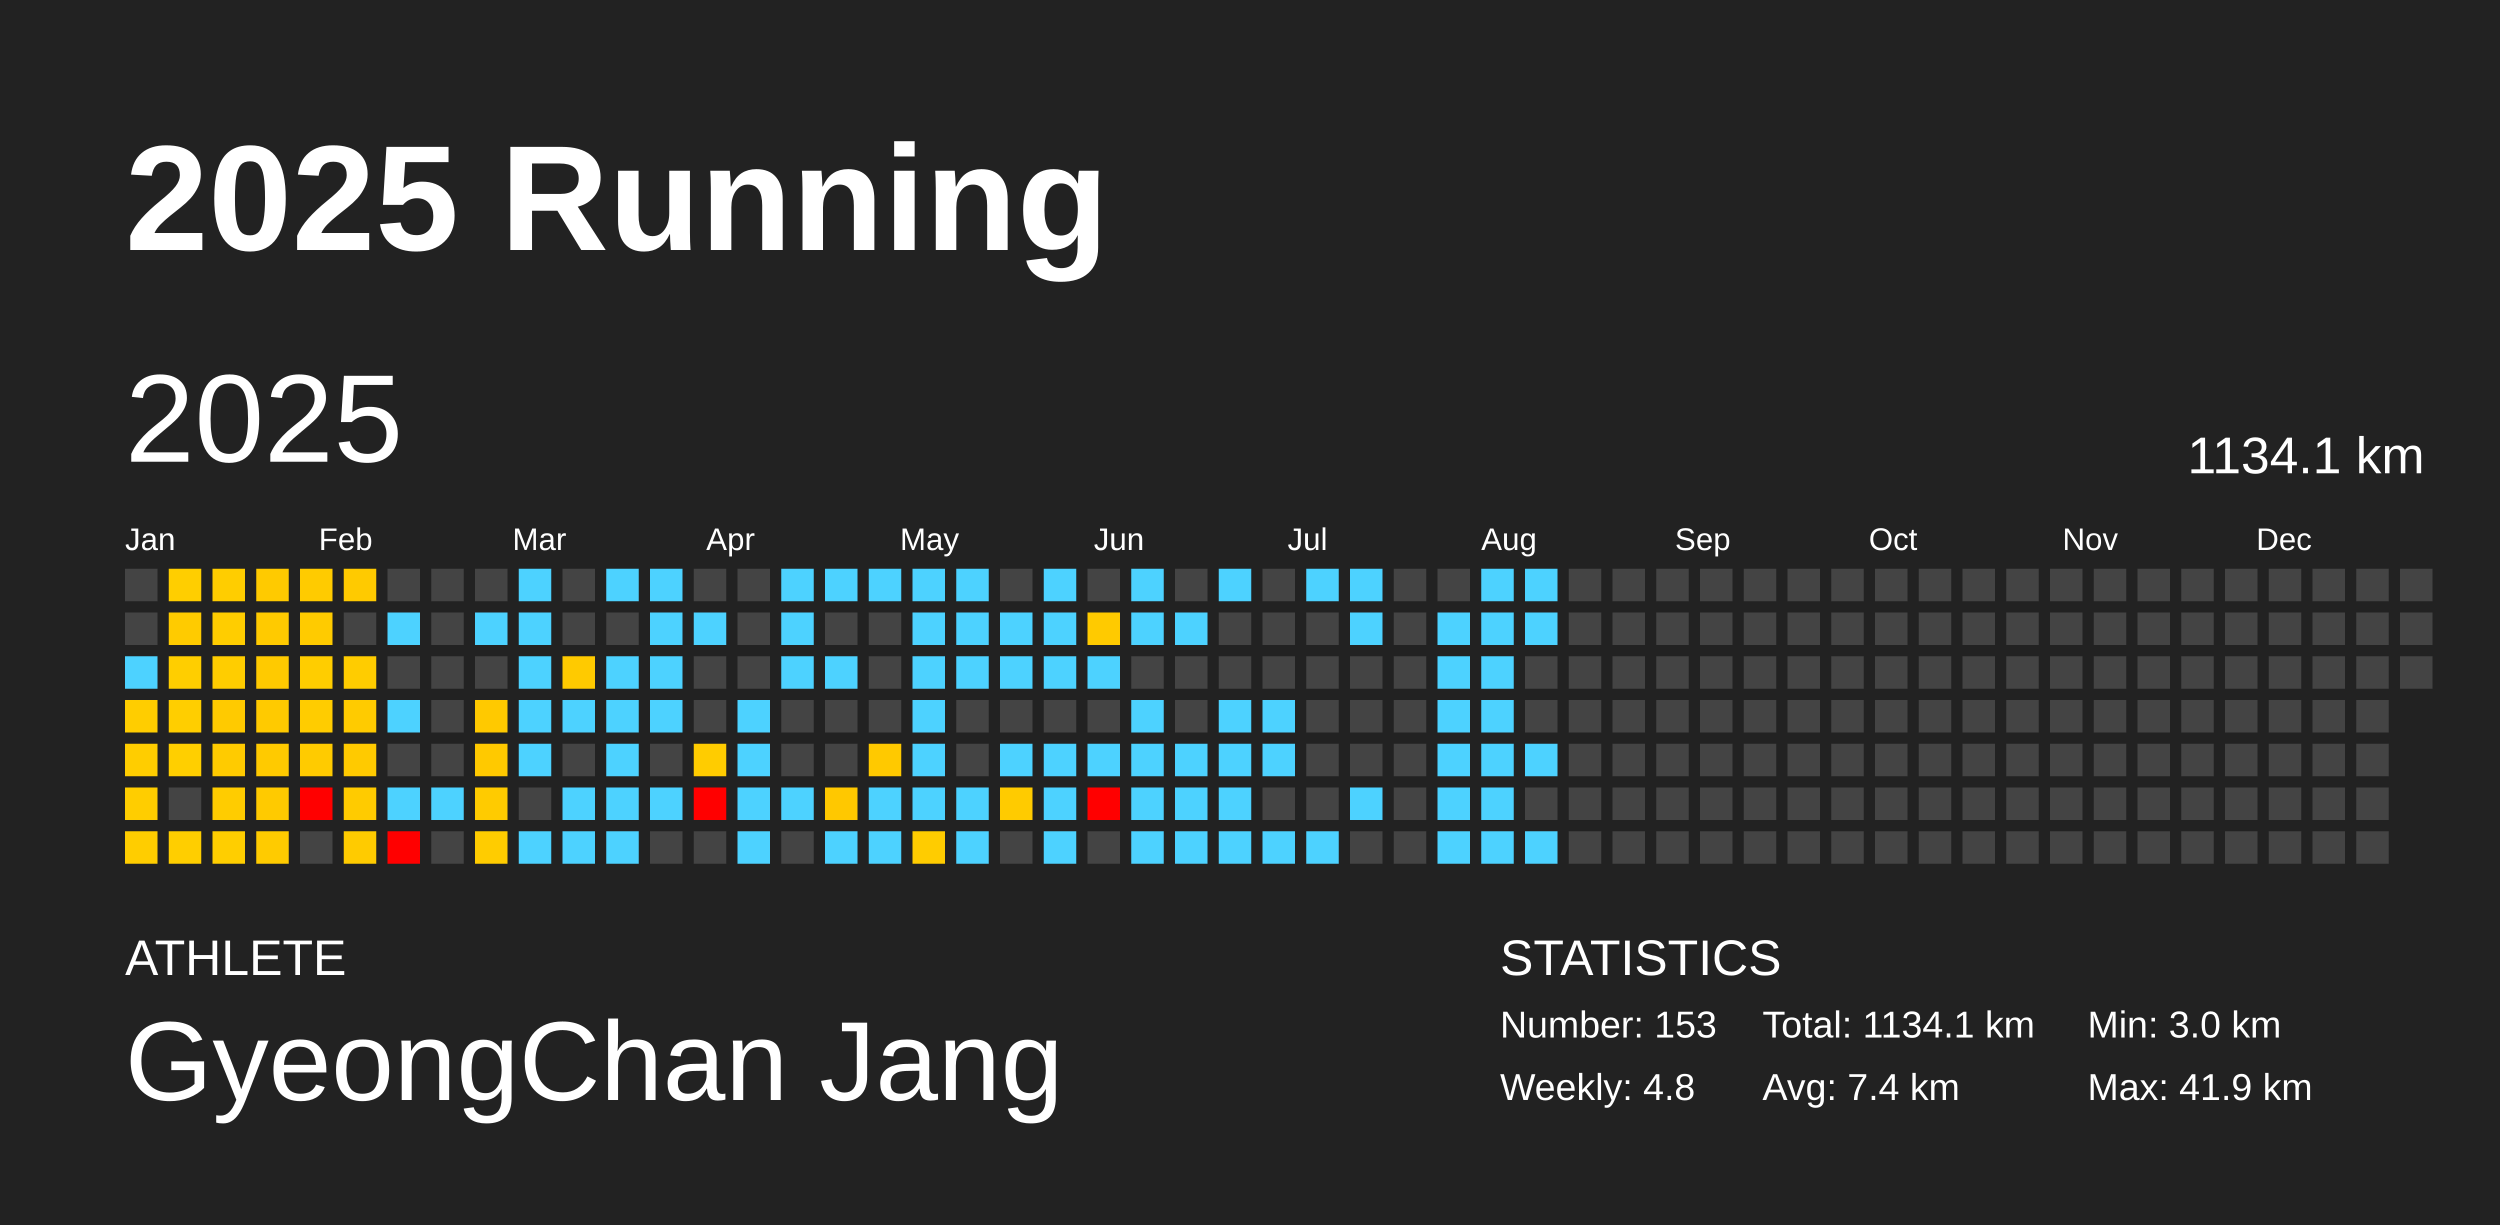
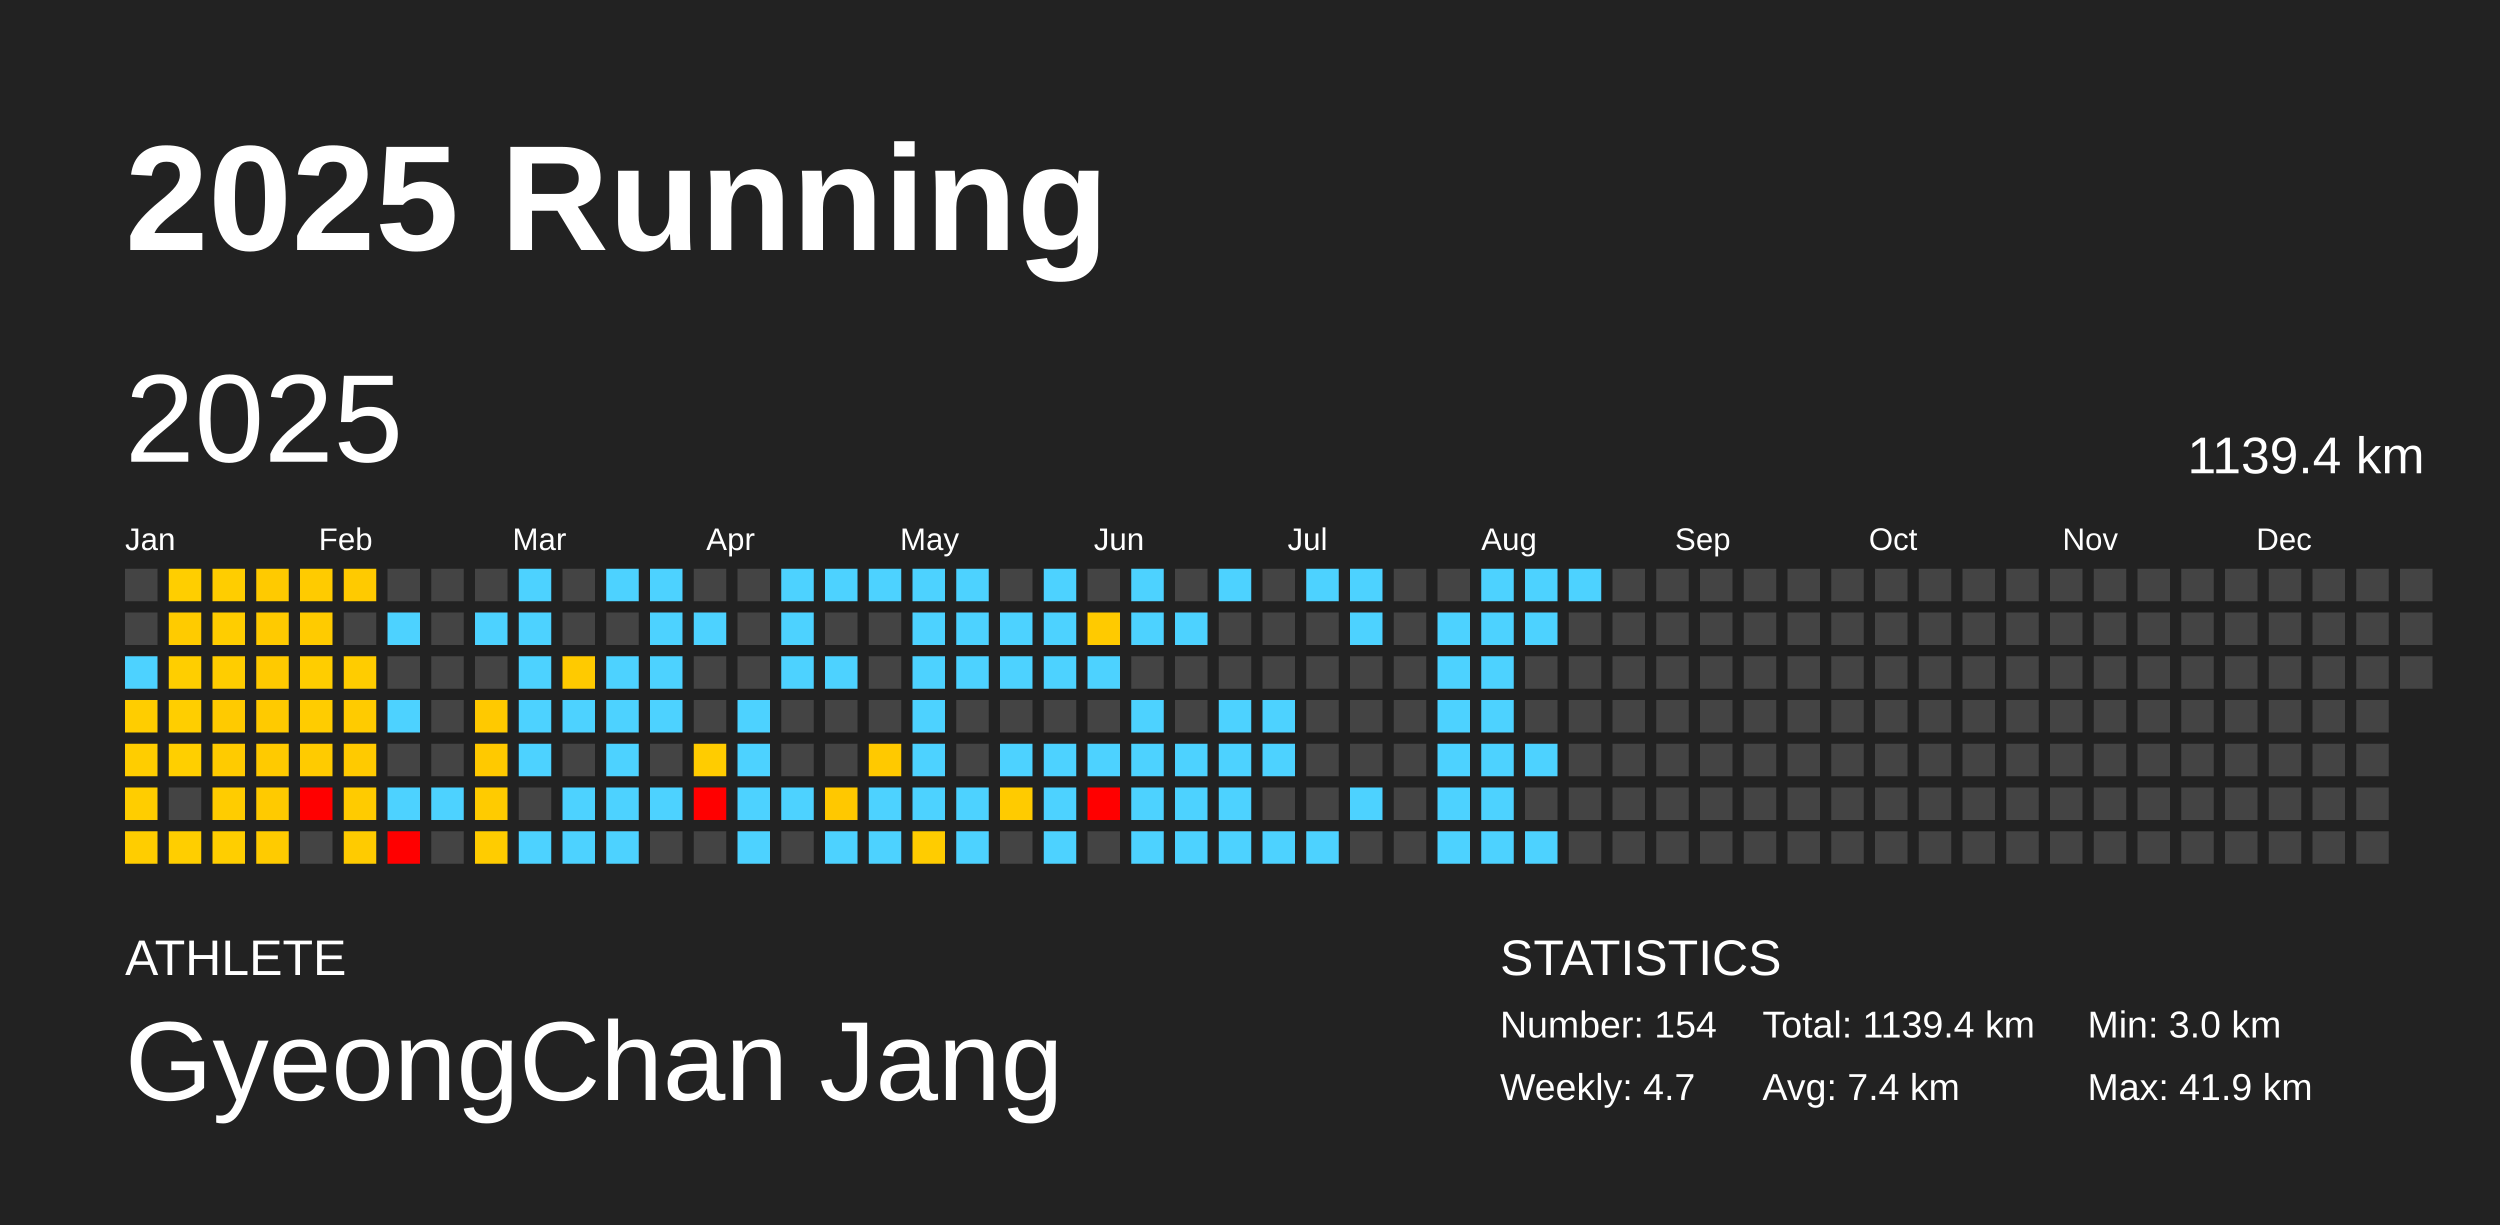
<svg xmlns="http://www.w3.org/2000/svg" baseProfile="full" height="98mm" version="1.1" viewBox="0,0,200,98" width="200mm">
  <defs />
  <rect fill="#222222" height="98" width="200" x="0" y="0" />
  <text fill="#FFFFFF" style="font-size:12px; font-family:Arial; font-weight:bold;" x="10" y="20">2025 Running</text>
  <text fill="#FFFFFF" style="font-size:4px; font-family:Arial" x="10" y="78">ATHLETE</text>
  <text fill="#FFFFFF" style="font-size:9px; font-family:Arial" x="10" y="88">GyeongChan Jang</text>
  <text fill="#FFFFFF" style="font-size:4px; font-family:Arial" x="120" y="78">STATISTICS</text>
-   <text fill="#FFFFFF" style="font-size:3px; font-family:Arial" x="120" y="83">Number: 153</text>
-   <text fill="#FFFFFF" style="font-size:3px; font-family:Arial" x="120" y="88">Weekly: 4.8</text>
-   <text fill="#FFFFFF" style="font-size:3px; font-family:Arial" x="141" y="83">Total: 1134.1 km</text>
+   <text fill="#FFFFFF" style="font-size:3px; font-family:Arial" x="120" y="83">Number: 154</text>
+   <text fill="#FFFFFF" style="font-size:3px; font-family:Arial" x="120" y="88">Weekly: 4.7</text>
+   <text fill="#FFFFFF" style="font-size:3px; font-family:Arial" x="141" y="83">Total: 1139.4 km</text>
  <text fill="#FFFFFF" style="font-size:3px; font-family:Arial" x="141" y="88">Avg: 7.4 km</text>
  <text fill="#FFFFFF" style="font-size:3px; font-family:Arial" x="167" y="83">Min: 3.0 km</text>
  <text fill="#FFFFFF" style="font-size:3px; font-family:Arial" x="167" y="88">Max: 41.9 km</text>
  <text dominant-baseline="hanging" fill="#FFFFFF" style="font-size:10.0px; font-family:Arial;" x="10" y="30">2025</text>
-   <text dominant-baseline="hanging" fill="#FFFFFF" style="font-size:4.125px; font-family:Arial;" x="175" y="35">1134.1 km</text>
+   <text dominant-baseline="hanging" fill="#FFFFFF" style="font-size:4.125px; font-family:Arial;" x="175" y="35">1139.4 km</text>
  <text fill="#FFFFFF" style="font-size:2.5px; font-family:Arial" x="10.0" y="44">Jan</text>
  <text fill="#FFFFFF" style="font-size:2.5px; font-family:Arial" x="25.5" y="44">Feb</text>
  <text fill="#FFFFFF" style="font-size:2.5px; font-family:Arial" x="41.0" y="44">Mar</text>
  <text fill="#FFFFFF" style="font-size:2.5px; font-family:Arial" x="56.5" y="44">Apr</text>
  <text fill="#FFFFFF" style="font-size:2.5px; font-family:Arial" x="72.0" y="44">May</text>
  <text fill="#FFFFFF" style="font-size:2.5px; font-family:Arial" x="87.5" y="44">Jun</text>
  <text fill="#FFFFFF" style="font-size:2.5px; font-family:Arial" x="103.0" y="44">Jul</text>
  <text fill="#FFFFFF" style="font-size:2.5px; font-family:Arial" x="118.5" y="44">Aug</text>
  <text fill="#FFFFFF" style="font-size:2.5px; font-family:Arial" x="134.0" y="44">Sep</text>
  <text fill="#FFFFFF" style="font-size:2.5px; font-family:Arial" x="149.5" y="44">Oct</text>
  <text fill="#FFFFFF" style="font-size:2.5px; font-family:Arial" x="165.0" y="44">Nov</text>
  <text fill="#FFFFFF" style="font-size:2.5px; font-family:Arial" x="180.5" y="44">Dec</text>
  <rect fill="#444444" height="2.6" width="2.6" x="10.0" y="45.5" />
  <rect fill="#444444" height="2.6" width="2.6" x="10.0" y="49.0" />
  <rect fill="#4dd2ff" height="2.6" width="2.6" x="10.0" y="52.5" />
  <rect fill="#ffcd00" height="2.6" width="2.6" x="10.0" y="56.0" />
  <rect fill="#ffcd00" height="2.6" width="2.6" x="10.0" y="59.5" />
  <rect fill="#ffcd00" height="2.6" width="2.6" x="10.0" y="63.0" />
  <rect fill="#ffcd00" height="2.6" width="2.6" x="10.0" y="66.5" />
  <rect fill="#ffce00" height="2.6" width="2.6" x="13.5" y="45.5" />
  <rect fill="#ffcb00" height="2.6" width="2.6" x="13.5" y="49.0" />
  <rect fill="#ffce00" height="2.6" width="2.6" x="13.5" y="52.5" />
  <rect fill="#ffce00" height="2.6" width="2.6" x="13.5" y="56.0" />
  <rect fill="#ffcf00" height="2.6" width="2.6" x="13.5" y="59.5" />
  <rect fill="#444444" height="2.6" width="2.6" x="13.5" y="63.0" />
  <rect fill="#ffce00" height="2.6" width="2.6" x="13.5" y="66.5" />
  <rect fill="#ffcd00" height="2.6" width="2.6" x="17.0" y="45.5" />
  <rect fill="#ffcd00" height="2.6" width="2.6" x="17.0" y="49.0" />
  <rect fill="#ffcd00" height="2.6" width="2.6" x="17.0" y="52.5" />
  <rect fill="#ffca00" height="2.6" width="2.6" x="17.0" y="56.0" />
  <rect fill="#ffcb00" height="2.6" width="2.6" x="17.0" y="59.5" />
  <rect fill="#ffcc00" height="2.6" width="2.6" x="17.0" y="63.0" />
  <rect fill="#ffce00" height="2.6" width="2.6" x="17.0" y="66.5" />
  <rect fill="#ffca00" height="2.6" width="2.6" x="20.5" y="45.5" />
  <rect fill="#ffca00" height="2.6" width="2.6" x="20.5" y="49.0" />
  <rect fill="#ffca00" height="2.6" width="2.6" x="20.5" y="52.5" />
  <rect fill="#ffca00" height="2.6" width="2.6" x="20.5" y="56.0" />
  <rect fill="#ffca00" height="2.6" width="2.6" x="20.5" y="59.5" />
  <rect fill="#ffca00" height="2.6" width="2.6" x="20.5" y="63.0" />
  <rect fill="#ffcb00" height="2.6" width="2.6" x="20.5" y="66.5" />
  <rect fill="#ffcb00" height="2.6" width="2.6" x="24.0" y="45.5" />
  <rect fill="#ffcb00" height="2.6" width="2.6" x="24.0" y="49.0" />
  <rect fill="#ffcd00" height="2.6" width="2.6" x="24.0" y="52.5" />
  <rect fill="#ffcc00" height="2.6" width="2.6" x="24.0" y="56.0" />
  <rect fill="#ffcb00" height="2.6" width="2.6" x="24.0" y="59.5" />
  <rect fill="red" height="2.6" width="2.6" x="24.0" y="63.0" />
  <rect fill="#444444" height="2.6" width="2.6" x="24.0" y="66.5" />
  <rect fill="#ffca00" height="2.6" width="2.6" x="27.5" y="45.5" />
  <rect fill="#444444" height="2.6" width="2.6" x="27.5" y="49.0" />
  <rect fill="#ffcc00" height="2.6" width="2.6" x="27.5" y="52.5" />
  <rect fill="#ffcb00" height="2.6" width="2.6" x="27.5" y="56.0" />
  <rect fill="#ffca00" height="2.6" width="2.6" x="27.5" y="59.5" />
  <rect fill="#ffcb00" height="2.6" width="2.6" x="27.5" y="63.0" />
  <rect fill="#ffcb00" height="2.6" width="2.6" x="27.5" y="66.5" />
  <rect fill="#444444" height="2.6" width="2.6" x="31.0" y="45.5" />
  <rect fill="#4dd2ff" height="2.6" width="2.6" x="31.0" y="49.0" />
  <rect fill="#444444" height="2.6" width="2.6" x="31.0" y="52.5" />
  <rect fill="#4dd2ff" height="2.6" width="2.6" x="31.0" y="56.0" />
  <rect fill="#444444" height="2.6" width="2.6" x="31.0" y="59.5" />
  <rect fill="#4dd2ff" height="2.6" width="2.6" x="31.0" y="63.0" />
  <rect fill="red" height="2.6" width="2.6" x="31.0" y="66.5" />
  <rect fill="#444444" height="2.6" width="2.6" x="34.5" y="45.5" />
  <rect fill="#444444" height="2.6" width="2.6" x="34.5" y="49.0" />
  <rect fill="#444444" height="2.6" width="2.6" x="34.5" y="52.5" />
  <rect fill="#444444" height="2.6" width="2.6" x="34.5" y="56.0" />
  <rect fill="#444444" height="2.6" width="2.6" x="34.5" y="59.5" />
  <rect fill="#4dd2ff" height="2.6" width="2.6" x="34.5" y="63.0" />
  <rect fill="#444444" height="2.6" width="2.6" x="34.5" y="66.5" />
  <rect fill="#444444" height="2.6" width="2.6" x="38.0" y="45.5" />
  <rect fill="#4dd2ff" height="2.6" width="2.6" x="38.0" y="49.0" />
  <rect fill="#444444" height="2.6" width="2.6" x="38.0" y="52.5" />
  <rect fill="#ffc900" height="2.6" width="2.6" x="38.0" y="56.0" />
  <rect fill="#ffc900" height="2.6" width="2.6" x="38.0" y="59.5" />
  <rect fill="#ffcb00" height="2.6" width="2.6" x="38.0" y="63.0" />
  <rect fill="#ffcc00" height="2.6" width="2.6" x="38.0" y="66.5" />
  <rect fill="#4dd2ff" height="2.6" width="2.6" x="41.5" y="45.5" />
  <rect fill="#4dd2ff" height="2.6" width="2.6" x="41.5" y="49.0" />
  <rect fill="#4dd2ff" height="2.6" width="2.6" x="41.5" y="52.5" />
  <rect fill="#4dd2ff" height="2.6" width="2.6" x="41.5" y="56.0" />
  <rect fill="#4dd2ff" height="2.6" width="2.6" x="41.5" y="59.5" />
  <rect fill="#444444" height="2.6" width="2.6" x="41.5" y="63.0" />
  <rect fill="#4dd2ff" height="2.6" width="2.6" x="41.5" y="66.5" />
  <rect fill="#444444" height="2.6" width="2.6" x="45.0" y="45.5" />
  <rect fill="#444444" height="2.6" width="2.6" x="45.0" y="49.0" />
  <rect fill="#ffca00" height="2.6" width="2.6" x="45.0" y="52.5" />
  <rect fill="#4dd2ff" height="2.6" width="2.6" x="45.0" y="56.0" />
  <rect fill="#444444" height="2.6" width="2.6" x="45.0" y="59.5" />
  <rect fill="#4dd2ff" height="2.6" width="2.6" x="45.0" y="63.0" />
  <rect fill="#4dd2ff" height="2.6" width="2.6" x="45.0" y="66.5" />
  <rect fill="#4dd2ff" height="2.6" width="2.6" x="48.5" y="45.5" />
  <rect fill="#444444" height="2.6" width="2.6" x="48.5" y="49.0" />
  <rect fill="#4dd2ff" height="2.6" width="2.6" x="48.5" y="52.5" />
  <rect fill="#4dd2ff" height="2.6" width="2.6" x="48.5" y="56.0" />
  <rect fill="#4dd2ff" height="2.6" width="2.6" x="48.5" y="59.5" />
  <rect fill="#4dd2ff" height="2.6" width="2.6" x="48.5" y="63.0" />
  <rect fill="#4dd2ff" height="2.6" width="2.6" x="48.5" y="66.5" />
  <rect fill="#4dd2ff" height="2.6" width="2.6" x="52.0" y="45.5" />
  <rect fill="#4dd2ff" height="2.6" width="2.6" x="52.0" y="49.0" />
  <rect fill="#4dd2ff" height="2.6" width="2.6" x="52.0" y="52.5" />
  <rect fill="#4dd2ff" height="2.6" width="2.6" x="52.0" y="56.0" />
  <rect fill="#444444" height="2.6" width="2.6" x="52.0" y="59.5" />
  <rect fill="#4dd2ff" height="2.6" width="2.6" x="52.0" y="63.0" />
  <rect fill="#444444" height="2.6" width="2.6" x="52.0" y="66.5" />
  <rect fill="#444444" height="2.6" width="2.6" x="55.5" y="45.5" />
  <rect fill="#4dd2ff" height="2.6" width="2.6" x="55.5" y="49.0" />
  <rect fill="#444444" height="2.6" width="2.6" x="55.5" y="52.5" />
  <rect fill="#444444" height="2.6" width="2.6" x="55.5" y="56.0" />
  <rect fill="#ffcc00" height="2.6" width="2.6" x="55.5" y="59.5" />
  <rect fill="red" height="2.6" width="2.6" x="55.5" y="63.0" />
  <rect fill="#444444" height="2.6" width="2.6" x="55.5" y="66.5" />
  <rect fill="#444444" height="2.6" width="2.6" x="59.0" y="45.5" />
  <rect fill="#444444" height="2.6" width="2.6" x="59.0" y="49.0" />
  <rect fill="#444444" height="2.6" width="2.6" x="59.0" y="52.5" />
  <rect fill="#4dd2ff" height="2.6" width="2.6" x="59.0" y="56.0" />
  <rect fill="#4dd2ff" height="2.6" width="2.6" x="59.0" y="59.5" />
  <rect fill="#4dd2ff" height="2.6" width="2.6" x="59.0" y="63.0" />
  <rect fill="#4dd2ff" height="2.6" width="2.6" x="59.0" y="66.5" />
  <rect fill="#4dd2ff" height="2.6" width="2.6" x="62.5" y="45.5" />
  <rect fill="#4dd2ff" height="2.6" width="2.6" x="62.5" y="49.0" />
  <rect fill="#4dd2ff" height="2.6" width="2.6" x="62.5" y="52.5" />
  <rect fill="#444444" height="2.6" width="2.6" x="62.5" y="56.0" />
  <rect fill="#444444" height="2.6" width="2.6" x="62.5" y="59.5" />
  <rect fill="#4dd2ff" height="2.6" width="2.6" x="62.5" y="63.0" />
  <rect fill="#444444" height="2.6" width="2.6" x="62.5" y="66.5" />
  <rect fill="#4dd2ff" height="2.6" width="2.6" x="66.0" y="45.5" />
  <rect fill="#444444" height="2.6" width="2.6" x="66.0" y="49.0" />
  <rect fill="#4dd2ff" height="2.6" width="2.6" x="66.0" y="52.5" />
  <rect fill="#444444" height="2.6" width="2.6" x="66.0" y="56.0" />
  <rect fill="#444444" height="2.6" width="2.6" x="66.0" y="59.5" />
  <rect fill="#ffc800" height="2.6" width="2.6" x="66.0" y="63.0" />
  <rect fill="#4dd2ff" height="2.6" width="2.6" x="66.0" y="66.5" />
  <rect fill="#4dd2ff" height="2.6" width="2.6" x="69.5" y="45.5" />
  <rect fill="#444444" height="2.6" width="2.6" x="69.5" y="49.0" />
  <rect fill="#444444" height="2.6" width="2.6" x="69.5" y="52.5" />
  <rect fill="#444444" height="2.6" width="2.6" x="69.5" y="56.0" />
  <rect fill="#ffc900" height="2.6" width="2.6" x="69.5" y="59.5" />
  <rect fill="#4dd2ff" height="2.6" width="2.6" x="69.5" y="63.0" />
  <rect fill="#4dd2ff" height="2.6" width="2.6" x="69.5" y="66.5" />
  <rect fill="#4dd2ff" height="2.6" width="2.6" x="73.0" y="45.5" />
  <rect fill="#4dd2ff" height="2.6" width="2.6" x="73.0" y="49.0" />
  <rect fill="#4dd2ff" height="2.6" width="2.6" x="73.0" y="52.5" />
  <rect fill="#4dd2ff" height="2.6" width="2.6" x="73.0" y="56.0" />
  <rect fill="#4dd2ff" height="2.6" width="2.6" x="73.0" y="59.5" />
  <rect fill="#4dd2ff" height="2.6" width="2.6" x="73.0" y="63.0" />
  <rect fill="#ffcc00" height="2.6" width="2.6" x="73.0" y="66.5" />
  <rect fill="#4dd2ff" height="2.6" width="2.6" x="76.5" y="45.5" />
  <rect fill="#4dd2ff" height="2.6" width="2.6" x="76.5" y="49.0" />
  <rect fill="#4dd2ff" height="2.6" width="2.6" x="76.5" y="52.5" />
  <rect fill="#444444" height="2.6" width="2.6" x="76.5" y="56.0" />
  <rect fill="#444444" height="2.6" width="2.6" x="76.5" y="59.5" />
  <rect fill="#4dd2ff" height="2.6" width="2.6" x="76.5" y="63.0" />
  <rect fill="#4dd2ff" height="2.6" width="2.6" x="76.5" y="66.5" />
  <rect fill="#444444" height="2.6" width="2.6" x="80.0" y="45.5" />
  <rect fill="#4dd2ff" height="2.6" width="2.6" x="80.0" y="49.0" />
  <rect fill="#4dd2ff" height="2.6" width="2.6" x="80.0" y="52.5" />
  <rect fill="#444444" height="2.6" width="2.6" x="80.0" y="56.0" />
  <rect fill="#4dd2ff" height="2.6" width="2.6" x="80.0" y="59.5" />
  <rect fill="#ffcb00" height="2.6" width="2.6" x="80.0" y="63.0" />
  <rect fill="#444444" height="2.6" width="2.6" x="80.0" y="66.5" />
  <rect fill="#4dd2ff" height="2.6" width="2.6" x="83.5" y="45.5" />
  <rect fill="#4dd2ff" height="2.6" width="2.6" x="83.5" y="49.0" />
  <rect fill="#4dd2ff" height="2.6" width="2.6" x="83.5" y="52.5" />
  <rect fill="#444444" height="2.6" width="2.6" x="83.5" y="56.0" />
  <rect fill="#4dd2ff" height="2.6" width="2.6" x="83.5" y="59.5" />
  <rect fill="#4dd2ff" height="2.6" width="2.6" x="83.5" y="63.0" />
  <rect fill="#4dd2ff" height="2.6" width="2.6" x="83.5" y="66.5" />
  <rect fill="#444444" height="2.6" width="2.6" x="87.0" y="45.5" />
  <rect fill="#ffca00" height="2.6" width="2.6" x="87.0" y="49.0" />
  <rect fill="#4dd2ff" height="2.6" width="2.6" x="87.0" y="52.5" />
  <rect fill="#444444" height="2.6" width="2.6" x="87.0" y="56.0" />
  <rect fill="#4dd2ff" height="2.6" width="2.6" x="87.0" y="59.5" />
  <rect fill="red" height="2.6" width="2.6" x="87.0" y="63.0" />
  <rect fill="#444444" height="2.6" width="2.6" x="87.0" y="66.5" />
  <rect fill="#4dd2ff" height="2.6" width="2.6" x="90.5" y="45.5" />
  <rect fill="#4dd2ff" height="2.6" width="2.6" x="90.5" y="49.0" />
  <rect fill="#444444" height="2.6" width="2.6" x="90.5" y="52.5" />
  <rect fill="#4dd2ff" height="2.6" width="2.6" x="90.5" y="56.0" />
  <rect fill="#4dd2ff" height="2.6" width="2.6" x="90.5" y="59.5" />
  <rect fill="#4dd2ff" height="2.6" width="2.6" x="90.5" y="63.0" />
  <rect fill="#4dd2ff" height="2.6" width="2.6" x="90.5" y="66.5" />
  <rect fill="#444444" height="2.6" width="2.6" x="94.0" y="45.5" />
  <rect fill="#4dd2ff" height="2.6" width="2.6" x="94.0" y="49.0" />
  <rect fill="#444444" height="2.6" width="2.6" x="94.0" y="52.5" />
  <rect fill="#444444" height="2.6" width="2.6" x="94.0" y="56.0" />
  <rect fill="#4dd2ff" height="2.6" width="2.6" x="94.0" y="59.5" />
  <rect fill="#4dd2ff" height="2.6" width="2.6" x="94.0" y="63.0" />
  <rect fill="#4dd2ff" height="2.6" width="2.6" x="94.0" y="66.5" />
  <rect fill="#4dd2ff" height="2.6" width="2.6" x="97.5" y="45.5" />
  <rect fill="#444444" height="2.6" width="2.6" x="97.5" y="49.0" />
  <rect fill="#444444" height="2.6" width="2.6" x="97.5" y="52.5" />
  <rect fill="#4dd2ff" height="2.6" width="2.6" x="97.5" y="56.0" />
  <rect fill="#4dd2ff" height="2.6" width="2.6" x="97.5" y="59.5" />
  <rect fill="#4dd2ff" height="2.6" width="2.6" x="97.5" y="63.0" />
  <rect fill="#4dd2ff" height="2.6" width="2.6" x="97.5" y="66.5" />
  <rect fill="#444444" height="2.6" width="2.6" x="101.0" y="45.5" />
  <rect fill="#444444" height="2.6" width="2.6" x="101.0" y="49.0" />
  <rect fill="#444444" height="2.6" width="2.6" x="101.0" y="52.5" />
  <rect fill="#4dd2ff" height="2.6" width="2.6" x="101.0" y="56.0" />
  <rect fill="#4dd2ff" height="2.6" width="2.6" x="101.0" y="59.5" />
  <rect fill="#444444" height="2.6" width="2.6" x="101.0" y="63.0" />
  <rect fill="#4dd2ff" height="2.6" width="2.6" x="101.0" y="66.5" />
  <rect fill="#4dd2ff" height="2.6" width="2.6" x="104.5" y="45.5" />
  <rect fill="#444444" height="2.6" width="2.6" x="104.5" y="49.0" />
  <rect fill="#444444" height="2.6" width="2.6" x="104.5" y="52.5" />
  <rect fill="#444444" height="2.6" width="2.6" x="104.5" y="56.0" />
  <rect fill="#444444" height="2.6" width="2.6" x="104.5" y="59.5" />
  <rect fill="#444444" height="2.6" width="2.6" x="104.5" y="63.0" />
  <rect fill="#4dd2ff" height="2.6" width="2.6" x="104.5" y="66.5" />
  <rect fill="#4dd2ff" height="2.6" width="2.6" x="108.0" y="45.5" />
  <rect fill="#4dd2ff" height="2.6" width="2.6" x="108.0" y="49.0" />
  <rect fill="#444444" height="2.6" width="2.6" x="108.0" y="52.5" />
  <rect fill="#444444" height="2.6" width="2.6" x="108.0" y="56.0" />
  <rect fill="#444444" height="2.6" width="2.6" x="108.0" y="59.5" />
  <rect fill="#4dd2ff" height="2.6" width="2.6" x="108.0" y="63.0" />
  <rect fill="#444444" height="2.6" width="2.6" x="108.0" y="66.5" />
  <rect fill="#444444" height="2.6" width="2.6" x="111.5" y="45.5" />
  <rect fill="#444444" height="2.6" width="2.6" x="111.5" y="49.0" />
  <rect fill="#444444" height="2.6" width="2.6" x="111.5" y="52.5" />
  <rect fill="#444444" height="2.6" width="2.6" x="111.5" y="56.0" />
  <rect fill="#444444" height="2.6" width="2.6" x="111.5" y="59.5" />
  <rect fill="#444444" height="2.6" width="2.6" x="111.5" y="63.0" />
  <rect fill="#444444" height="2.6" width="2.6" x="111.5" y="66.5" />
  <rect fill="#444444" height="2.6" width="2.6" x="115.0" y="45.5" />
  <rect fill="#4dd2ff" height="2.6" width="2.6" x="115.0" y="49.0" />
  <rect fill="#4dd2ff" height="2.6" width="2.6" x="115.0" y="52.5" />
  <rect fill="#4dd2ff" height="2.6" width="2.6" x="115.0" y="56.0" />
  <rect fill="#4dd2ff" height="2.6" width="2.6" x="115.0" y="59.5" />
  <rect fill="#4dd2ff" height="2.6" width="2.6" x="115.0" y="63.0" />
  <rect fill="#4dd2ff" height="2.6" width="2.6" x="115.0" y="66.5" />
  <rect fill="#4dd2ff" height="2.6" width="2.6" x="118.5" y="45.5" />
  <rect fill="#4dd2ff" height="2.6" width="2.6" x="118.5" y="49.0" />
  <rect fill="#4dd2ff" height="2.6" width="2.6" x="118.5" y="52.5" />
  <rect fill="#4dd2ff" height="2.6" width="2.6" x="118.5" y="56.0" />
  <rect fill="#4dd2ff" height="2.6" width="2.6" x="118.5" y="59.5" />
  <rect fill="#4dd2ff" height="2.6" width="2.6" x="118.5" y="63.0" />
  <rect fill="#4dd2ff" height="2.6" width="2.6" x="118.5" y="66.5" />
  <rect fill="#4dd2ff" height="2.6" width="2.6" x="122.0" y="45.5" />
  <rect fill="#4dd2ff" height="2.6" width="2.6" x="122.0" y="49.0" />
  <rect fill="#444444" height="2.6" width="2.6" x="122.0" y="52.5" />
  <rect fill="#444444" height="2.6" width="2.6" x="122.0" y="56.0" />
  <rect fill="#4dd2ff" height="2.6" width="2.6" x="122.0" y="59.5" />
  <rect fill="#444444" height="2.6" width="2.6" x="122.0" y="63.0" />
  <rect fill="#4dd2ff" height="2.6" width="2.6" x="122.0" y="66.5" />
-   <rect fill="#444444" height="2.6" width="2.6" x="125.5" y="45.5" />
+   <rect fill="#4dd2ff" height="2.6" width="2.6" x="125.5" y="45.5" />
  <rect fill="#444444" height="2.6" width="2.6" x="125.5" y="49.0" />
  <rect fill="#444444" height="2.6" width="2.6" x="125.5" y="52.5" />
  <rect fill="#444444" height="2.6" width="2.6" x="125.5" y="56.0" />
  <rect fill="#444444" height="2.6" width="2.6" x="125.5" y="59.5" />
  <rect fill="#444444" height="2.6" width="2.6" x="125.5" y="63.0" />
  <rect fill="#444444" height="2.6" width="2.6" x="125.5" y="66.5" />
  <rect fill="#444444" height="2.6" width="2.6" x="129.0" y="45.5" />
  <rect fill="#444444" height="2.6" width="2.6" x="129.0" y="49.0" />
  <rect fill="#444444" height="2.6" width="2.6" x="129.0" y="52.5" />
  <rect fill="#444444" height="2.6" width="2.6" x="129.0" y="56.0" />
  <rect fill="#444444" height="2.6" width="2.6" x="129.0" y="59.5" />
  <rect fill="#444444" height="2.6" width="2.6" x="129.0" y="63.0" />
  <rect fill="#444444" height="2.6" width="2.6" x="129.0" y="66.5" />
  <rect fill="#444444" height="2.6" width="2.6" x="132.5" y="45.5" />
  <rect fill="#444444" height="2.6" width="2.6" x="132.5" y="49.0" />
  <rect fill="#444444" height="2.6" width="2.6" x="132.5" y="52.5" />
  <rect fill="#444444" height="2.6" width="2.6" x="132.5" y="56.0" />
  <rect fill="#444444" height="2.6" width="2.6" x="132.5" y="59.5" />
  <rect fill="#444444" height="2.6" width="2.6" x="132.5" y="63.0" />
  <rect fill="#444444" height="2.6" width="2.6" x="132.5" y="66.5" />
  <rect fill="#444444" height="2.6" width="2.6" x="136.0" y="45.5" />
  <rect fill="#444444" height="2.6" width="2.6" x="136.0" y="49.0" />
  <rect fill="#444444" height="2.6" width="2.6" x="136.0" y="52.5" />
  <rect fill="#444444" height="2.6" width="2.6" x="136.0" y="56.0" />
  <rect fill="#444444" height="2.6" width="2.6" x="136.0" y="59.5" />
  <rect fill="#444444" height="2.6" width="2.6" x="136.0" y="63.0" />
  <rect fill="#444444" height="2.6" width="2.6" x="136.0" y="66.5" />
  <rect fill="#444444" height="2.6" width="2.6" x="139.5" y="45.5" />
  <rect fill="#444444" height="2.6" width="2.6" x="139.5" y="49.0" />
  <rect fill="#444444" height="2.6" width="2.6" x="139.5" y="52.5" />
  <rect fill="#444444" height="2.6" width="2.6" x="139.5" y="56.0" />
  <rect fill="#444444" height="2.6" width="2.6" x="139.5" y="59.5" />
  <rect fill="#444444" height="2.6" width="2.6" x="139.5" y="63.0" />
  <rect fill="#444444" height="2.6" width="2.6" x="139.5" y="66.5" />
  <rect fill="#444444" height="2.6" width="2.6" x="143.0" y="45.5" />
  <rect fill="#444444" height="2.6" width="2.6" x="143.0" y="49.0" />
  <rect fill="#444444" height="2.6" width="2.6" x="143.0" y="52.5" />
  <rect fill="#444444" height="2.6" width="2.6" x="143.0" y="56.0" />
  <rect fill="#444444" height="2.6" width="2.6" x="143.0" y="59.5" />
  <rect fill="#444444" height="2.6" width="2.6" x="143.0" y="63.0" />
  <rect fill="#444444" height="2.6" width="2.6" x="143.0" y="66.5" />
  <rect fill="#444444" height="2.6" width="2.6" x="146.5" y="45.5" />
  <rect fill="#444444" height="2.6" width="2.6" x="146.5" y="49.0" />
  <rect fill="#444444" height="2.6" width="2.6" x="146.5" y="52.5" />
  <rect fill="#444444" height="2.6" width="2.6" x="146.5" y="56.0" />
  <rect fill="#444444" height="2.6" width="2.6" x="146.5" y="59.5" />
  <rect fill="#444444" height="2.6" width="2.6" x="146.5" y="63.0" />
  <rect fill="#444444" height="2.6" width="2.6" x="146.5" y="66.5" />
  <rect fill="#444444" height="2.6" width="2.6" x="150.0" y="45.5" />
  <rect fill="#444444" height="2.6" width="2.6" x="150.0" y="49.0" />
  <rect fill="#444444" height="2.6" width="2.6" x="150.0" y="52.5" />
  <rect fill="#444444" height="2.6" width="2.6" x="150.0" y="56.0" />
  <rect fill="#444444" height="2.6" width="2.6" x="150.0" y="59.5" />
  <rect fill="#444444" height="2.6" width="2.6" x="150.0" y="63.0" />
  <rect fill="#444444" height="2.6" width="2.6" x="150.0" y="66.5" />
  <rect fill="#444444" height="2.6" width="2.6" x="153.5" y="45.5" />
  <rect fill="#444444" height="2.6" width="2.6" x="153.5" y="49.0" />
  <rect fill="#444444" height="2.6" width="2.6" x="153.5" y="52.5" />
  <rect fill="#444444" height="2.6" width="2.6" x="153.5" y="56.0" />
  <rect fill="#444444" height="2.6" width="2.6" x="153.5" y="59.5" />
  <rect fill="#444444" height="2.6" width="2.6" x="153.5" y="63.0" />
  <rect fill="#444444" height="2.6" width="2.6" x="153.5" y="66.5" />
  <rect fill="#444444" height="2.6" width="2.6" x="157.0" y="45.5" />
  <rect fill="#444444" height="2.6" width="2.6" x="157.0" y="49.0" />
  <rect fill="#444444" height="2.6" width="2.6" x="157.0" y="52.5" />
  <rect fill="#444444" height="2.6" width="2.6" x="157.0" y="56.0" />
  <rect fill="#444444" height="2.6" width="2.6" x="157.0" y="59.5" />
  <rect fill="#444444" height="2.6" width="2.6" x="157.0" y="63.0" />
  <rect fill="#444444" height="2.6" width="2.6" x="157.0" y="66.5" />
  <rect fill="#444444" height="2.6" width="2.6" x="160.5" y="45.5" />
  <rect fill="#444444" height="2.6" width="2.6" x="160.5" y="49.0" />
  <rect fill="#444444" height="2.6" width="2.6" x="160.5" y="52.5" />
  <rect fill="#444444" height="2.6" width="2.6" x="160.5" y="56.0" />
  <rect fill="#444444" height="2.6" width="2.6" x="160.5" y="59.5" />
  <rect fill="#444444" height="2.6" width="2.6" x="160.5" y="63.0" />
  <rect fill="#444444" height="2.6" width="2.6" x="160.5" y="66.5" />
  <rect fill="#444444" height="2.6" width="2.6" x="164.0" y="45.5" />
  <rect fill="#444444" height="2.6" width="2.6" x="164.0" y="49.0" />
  <rect fill="#444444" height="2.6" width="2.6" x="164.0" y="52.5" />
  <rect fill="#444444" height="2.6" width="2.6" x="164.0" y="56.0" />
  <rect fill="#444444" height="2.6" width="2.6" x="164.0" y="59.5" />
  <rect fill="#444444" height="2.6" width="2.6" x="164.0" y="63.0" />
  <rect fill="#444444" height="2.6" width="2.6" x="164.0" y="66.5" />
  <rect fill="#444444" height="2.6" width="2.6" x="167.5" y="45.5" />
  <rect fill="#444444" height="2.6" width="2.6" x="167.5" y="49.0" />
  <rect fill="#444444" height="2.6" width="2.6" x="167.5" y="52.5" />
  <rect fill="#444444" height="2.6" width="2.6" x="167.5" y="56.0" />
  <rect fill="#444444" height="2.6" width="2.6" x="167.5" y="59.5" />
  <rect fill="#444444" height="2.6" width="2.6" x="167.5" y="63.0" />
  <rect fill="#444444" height="2.6" width="2.6" x="167.5" y="66.5" />
  <rect fill="#444444" height="2.6" width="2.6" x="171.0" y="45.5" />
  <rect fill="#444444" height="2.6" width="2.6" x="171.0" y="49.0" />
  <rect fill="#444444" height="2.6" width="2.6" x="171.0" y="52.5" />
  <rect fill="#444444" height="2.6" width="2.6" x="171.0" y="56.0" />
  <rect fill="#444444" height="2.6" width="2.6" x="171.0" y="59.5" />
  <rect fill="#444444" height="2.6" width="2.6" x="171.0" y="63.0" />
  <rect fill="#444444" height="2.6" width="2.6" x="171.0" y="66.5" />
  <rect fill="#444444" height="2.6" width="2.6" x="174.5" y="45.5" />
  <rect fill="#444444" height="2.6" width="2.6" x="174.5" y="49.0" />
  <rect fill="#444444" height="2.6" width="2.6" x="174.5" y="52.5" />
  <rect fill="#444444" height="2.6" width="2.6" x="174.5" y="56.0" />
  <rect fill="#444444" height="2.6" width="2.6" x="174.5" y="59.5" />
  <rect fill="#444444" height="2.6" width="2.6" x="174.5" y="63.0" />
  <rect fill="#444444" height="2.6" width="2.6" x="174.5" y="66.5" />
  <rect fill="#444444" height="2.6" width="2.6" x="178.0" y="45.5" />
  <rect fill="#444444" height="2.6" width="2.6" x="178.0" y="49.0" />
  <rect fill="#444444" height="2.6" width="2.6" x="178.0" y="52.5" />
  <rect fill="#444444" height="2.6" width="2.6" x="178.0" y="56.0" />
  <rect fill="#444444" height="2.6" width="2.6" x="178.0" y="59.5" />
  <rect fill="#444444" height="2.6" width="2.6" x="178.0" y="63.0" />
  <rect fill="#444444" height="2.6" width="2.6" x="178.0" y="66.5" />
  <rect fill="#444444" height="2.6" width="2.6" x="181.5" y="45.5" />
  <rect fill="#444444" height="2.6" width="2.6" x="181.5" y="49.0" />
  <rect fill="#444444" height="2.6" width="2.6" x="181.5" y="52.5" />
  <rect fill="#444444" height="2.6" width="2.6" x="181.5" y="56.0" />
  <rect fill="#444444" height="2.6" width="2.6" x="181.5" y="59.5" />
  <rect fill="#444444" height="2.6" width="2.6" x="181.5" y="63.0" />
  <rect fill="#444444" height="2.6" width="2.6" x="181.5" y="66.5" />
  <rect fill="#444444" height="2.6" width="2.6" x="185.0" y="45.5" />
  <rect fill="#444444" height="2.6" width="2.6" x="185.0" y="49.0" />
  <rect fill="#444444" height="2.6" width="2.6" x="185.0" y="52.5" />
  <rect fill="#444444" height="2.6" width="2.6" x="185.0" y="56.0" />
  <rect fill="#444444" height="2.6" width="2.6" x="185.0" y="59.5" />
  <rect fill="#444444" height="2.6" width="2.6" x="185.0" y="63.0" />
  <rect fill="#444444" height="2.6" width="2.6" x="185.0" y="66.5" />
  <rect fill="#444444" height="2.6" width="2.6" x="188.5" y="45.5" />
  <rect fill="#444444" height="2.6" width="2.6" x="188.5" y="49.0" />
  <rect fill="#444444" height="2.6" width="2.6" x="188.5" y="52.5" />
  <rect fill="#444444" height="2.6" width="2.6" x="188.5" y="56.0" />
  <rect fill="#444444" height="2.6" width="2.6" x="188.5" y="59.5" />
  <rect fill="#444444" height="2.6" width="2.6" x="188.5" y="63.0" />
  <rect fill="#444444" height="2.6" width="2.6" x="188.5" y="66.5" />
  <rect fill="#444444" height="2.6" width="2.6" x="192.0" y="45.5" />
  <rect fill="#444444" height="2.6" width="2.6" x="192.0" y="49.0" />
  <rect fill="#444444" height="2.6" width="2.6" x="192.0" y="52.5" />
</svg>
